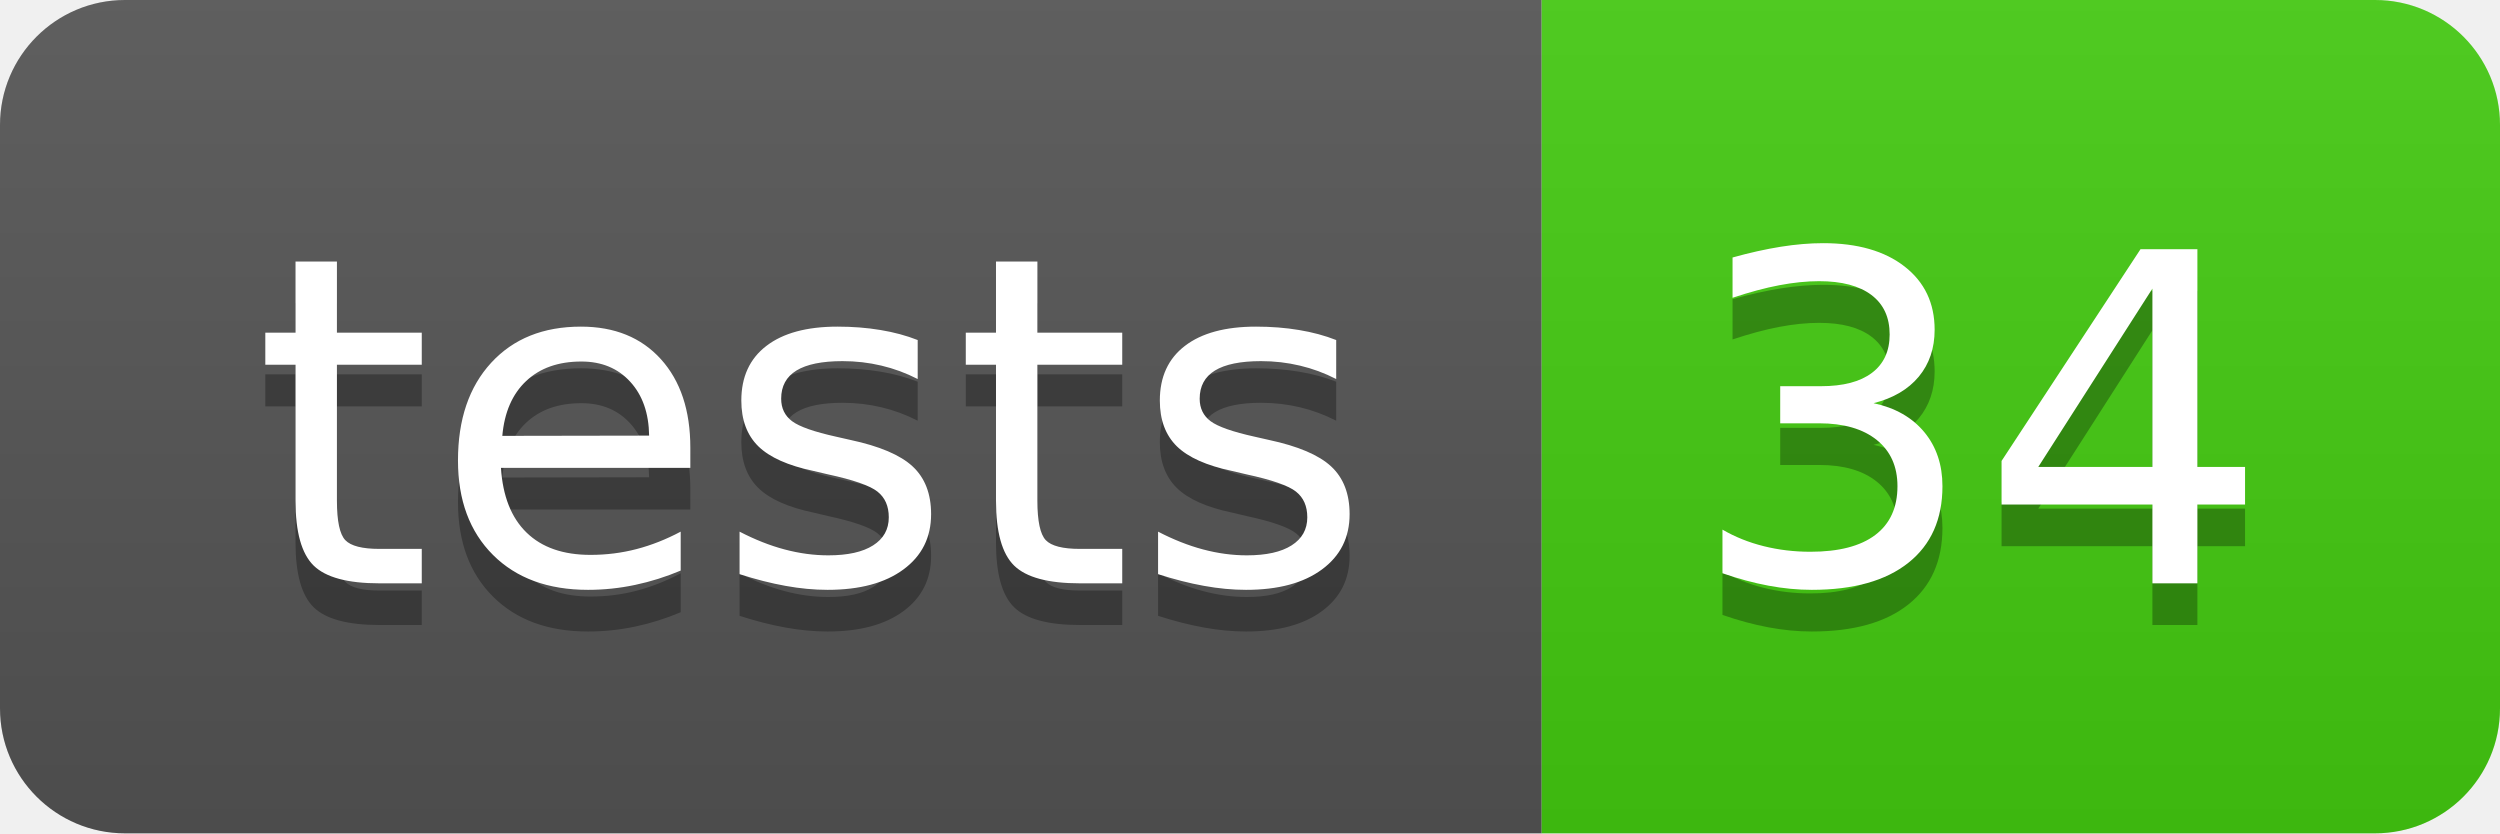
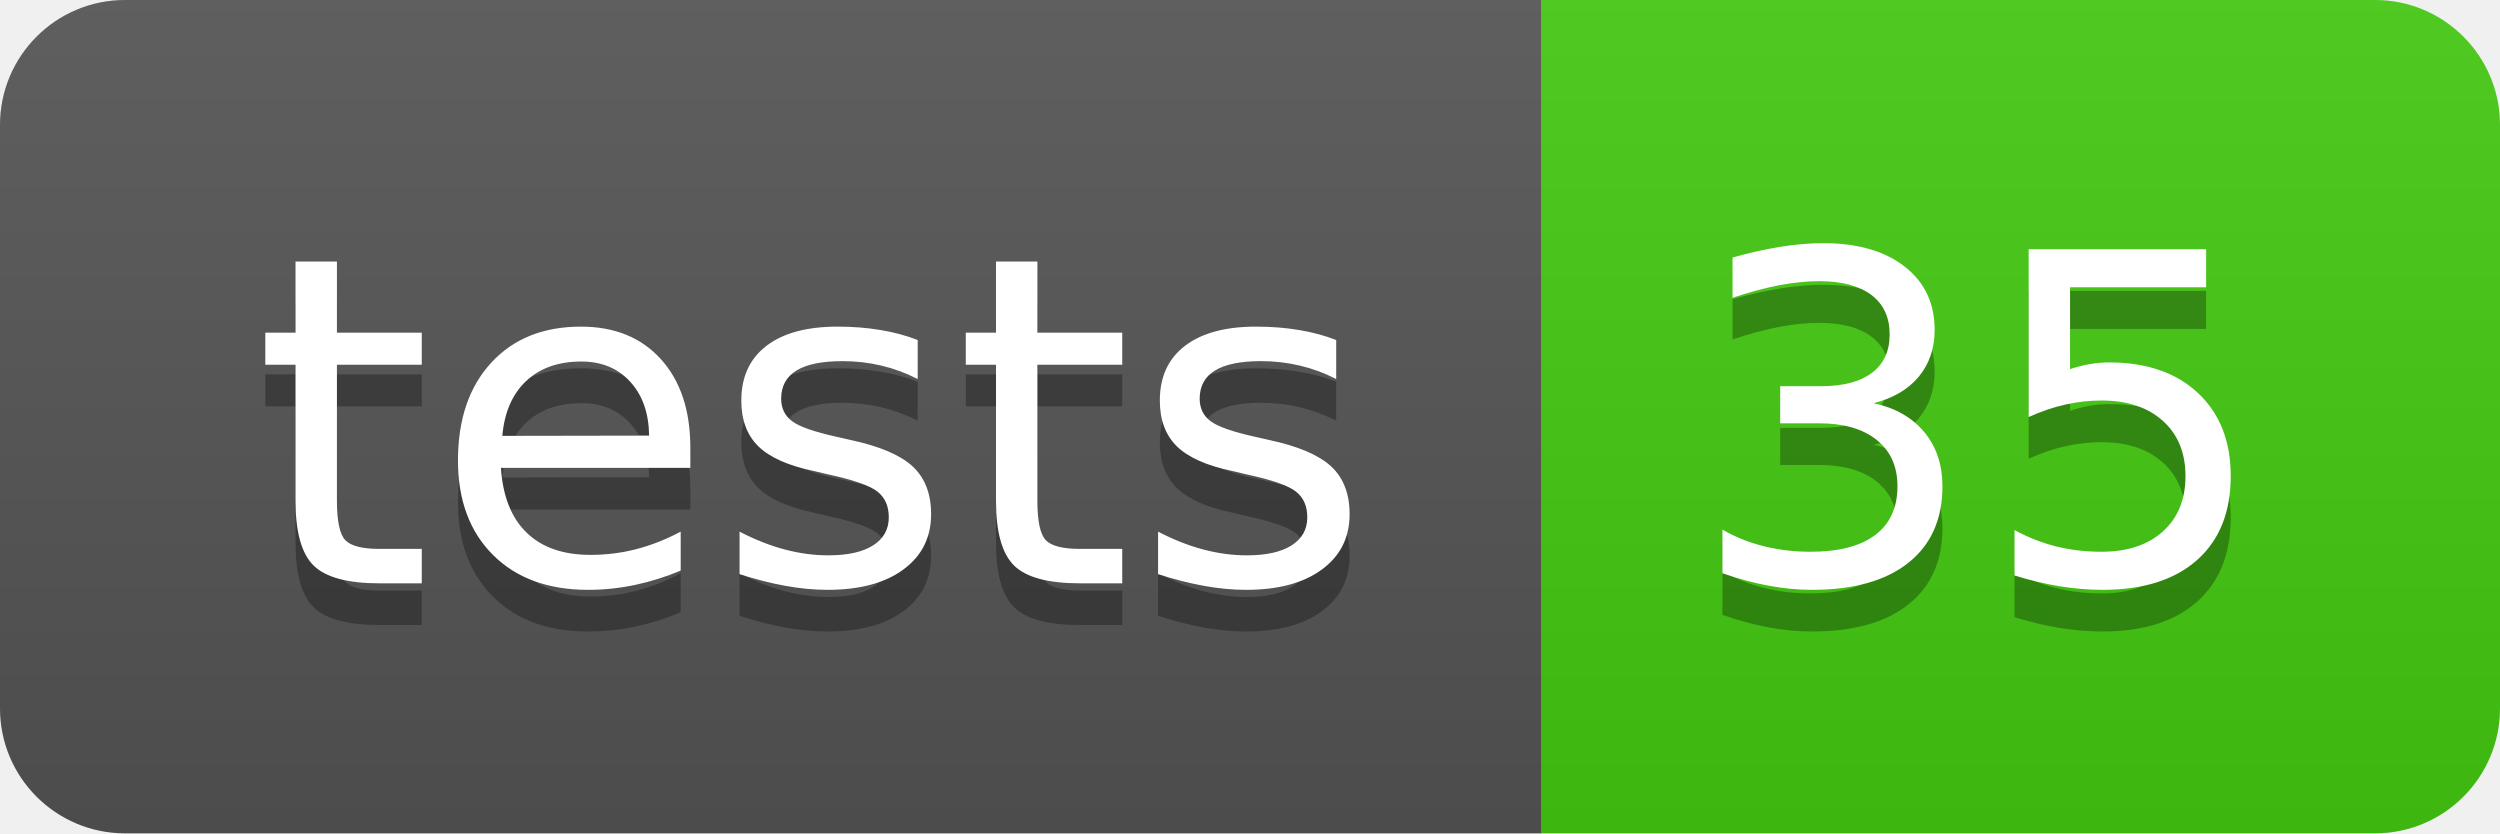
- <svg xmlns="http://www.w3.org/2000/svg" width="60" height="20" role="img" aria-label="tests: 34">
+ <svg xmlns="http://www.w3.org/2000/svg" width="60" height="20" role="img" aria-label="tests: 35">
  <linearGradient id="s" x2="0" y2="100%">
    <stop offset="0" stop-color="#bbb" stop-opacity=".1" />
    <stop offset="1" stop-opacity=".1" />
  </linearGradient>
  <clipPath id="r">
    <rect width="60" height="20" rx="3" fill="#fff" />
  </clipPath>
  <g clip-path="url(#r)">
    <rect width="37" height="20" fill="#555" />
    <rect x="37" width="23" height="20" fill="#4c1" />
    <rect width="60" height="20" fill="url(#s)" />
  </g>
  <g fill="#fff" text-anchor="middle" font-family="Verdana,Geneva,DejaVu Sans,sans-serif" text-rendering="geometricPrecision" font-size="110">
    <text aria-hidden="true" x="195" y="150" fill="#010101" fill-opacity=".3" transform="scale(.1)" textLength="270">tests</text>
    <text x="195" y="140" transform="scale(.1)" fill="#fff" textLength="270">tests</text>
-     <text aria-hidden="true" x="475" y="150" fill="#010101" fill-opacity=".3" transform="scale(.1)" textLength="130">34</text>
-     <text x="475" y="140" transform="scale(.1)" fill="#fff" textLength="130">34</text>
+     <text aria-hidden="true" x="475" y="150" fill="#010101" fill-opacity=".3" transform="scale(.1)" textLength="130">35</text>
+     <text x="475" y="140" transform="scale(.1)" fill="#fff" textLength="130">35</text>
  </g>
</svg>
